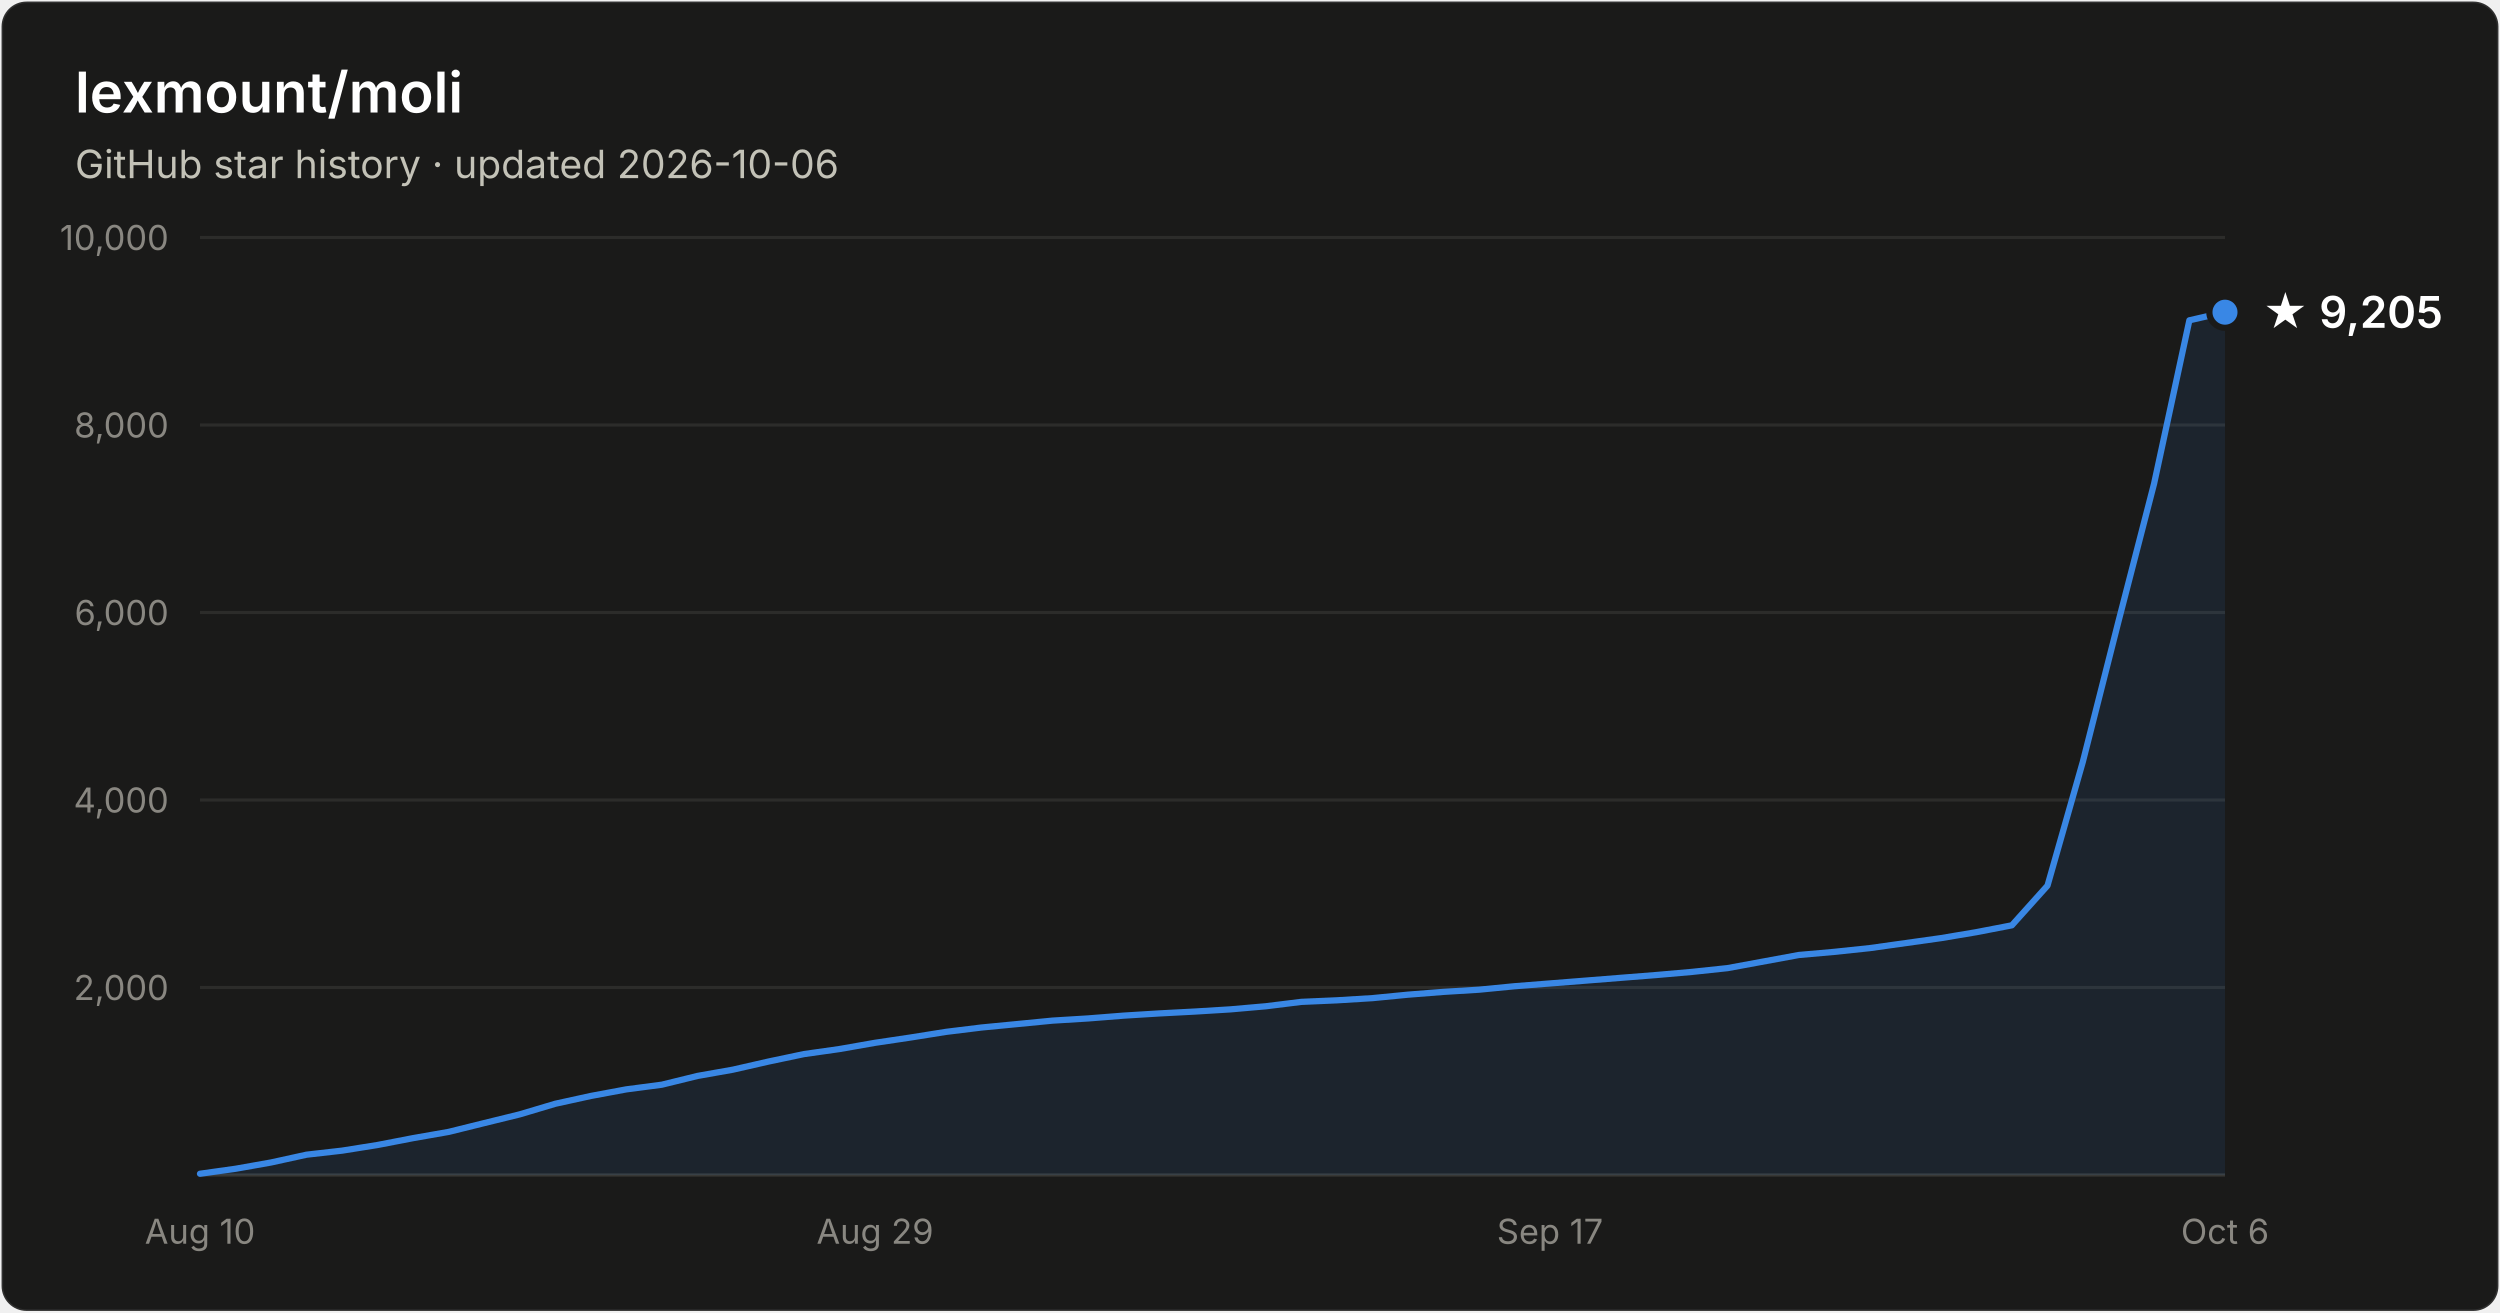
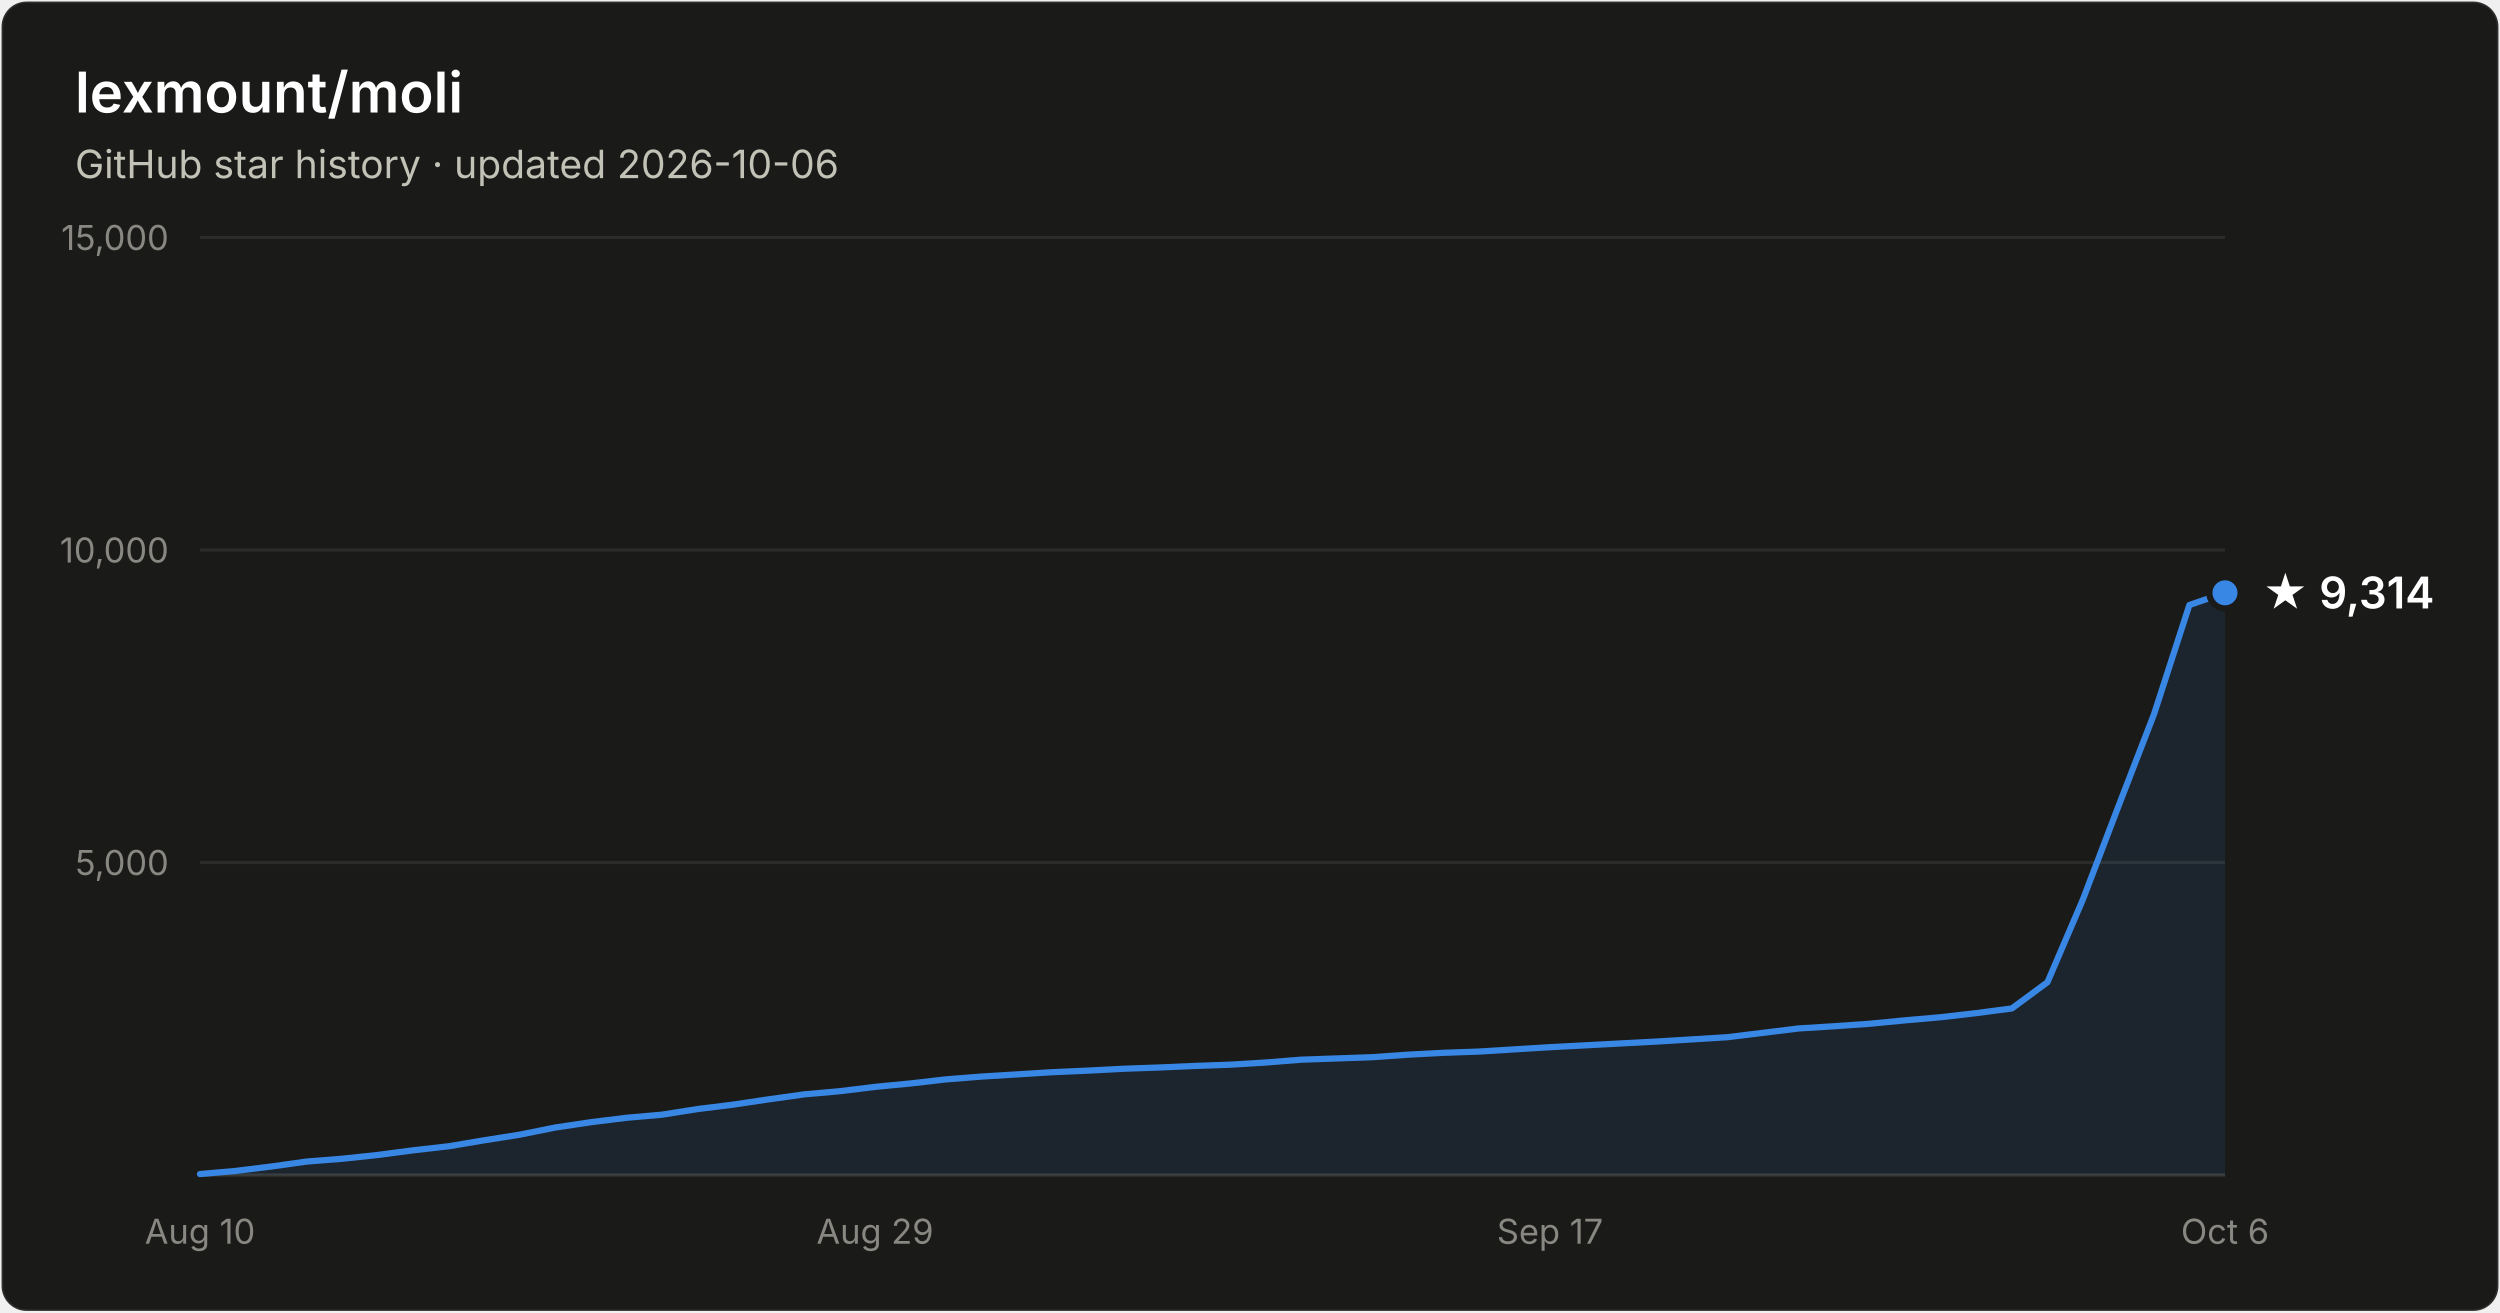
- <svg xmlns="http://www.w3.org/2000/svg" width="800" height="420" viewBox="0 0 800 420" font-family="system-ui, -apple-system, Segoe UI, sans-serif" role="img" aria-label="Star history of lexmount/moli: 9,205 stars as of 2026-10-06">
+ <svg xmlns="http://www.w3.org/2000/svg" width="800" height="420" viewBox="0 0 800 420" font-family="system-ui, -apple-system, Segoe UI, sans-serif" role="img" aria-label="Star history of lexmount/moli: 9,314 stars as of 2026-10-06">
  <rect x="0.5" y="0.5" width="799" height="419" rx="8" fill="#1a1a19" stroke="rgba(255,255,255,0.10)" />
  <text x="24" y="36" fill="#ffffff" font-size="18" font-weight="600">lexmount/moli</text>
  <text x="24" y="57" fill="#c3c2b7" font-size="12.5">GitHub star history · updated 2026-10-06</text>
-   <line x1="64" y1="316.0" x2="712" y2="316.0" stroke="#2c2c2a" stroke-width="1" />
-   <text x="54" y="320.0" text-anchor="end" fill="#898781" font-size="11" style="font-variant-numeric:tabular-nums">2,000</text>
-   <line x1="64" y1="256.0" x2="712" y2="256.0" stroke="#2c2c2a" stroke-width="1" />
-   <text x="54" y="260.0" text-anchor="end" fill="#898781" font-size="11" style="font-variant-numeric:tabular-nums">4,000</text>
-   <line x1="64" y1="196.0" x2="712" y2="196.0" stroke="#2c2c2a" stroke-width="1" />
-   <text x="54" y="200.0" text-anchor="end" fill="#898781" font-size="11" style="font-variant-numeric:tabular-nums">6,000</text>
-   <line x1="64" y1="136.0" x2="712" y2="136.0" stroke="#2c2c2a" stroke-width="1" />
-   <text x="54" y="140.0" text-anchor="end" fill="#898781" font-size="11" style="font-variant-numeric:tabular-nums">8,000</text>
+   <line x1="64" y1="276.0" x2="712" y2="276.0" stroke="#2c2c2a" stroke-width="1" />
+   <text x="54" y="280.0" text-anchor="end" fill="#898781" font-size="11" style="font-variant-numeric:tabular-nums">5,000</text>
+   <line x1="64" y1="176.0" x2="712" y2="176.0" stroke="#2c2c2a" stroke-width="1" />
+   <text x="54" y="180.0" text-anchor="end" fill="#898781" font-size="11" style="font-variant-numeric:tabular-nums">10,000</text>
  <line x1="64" y1="76.0" x2="712" y2="76.0" stroke="#2c2c2a" stroke-width="1" />
-   <text x="54" y="80.0" text-anchor="end" fill="#898781" font-size="11" style="font-variant-numeric:tabular-nums">10,000</text>
+   <text x="54" y="80.0" text-anchor="end" fill="#898781" font-size="11" style="font-variant-numeric:tabular-nums">15,000</text>
  <line x1="64" y1="376" x2="712" y2="376" stroke="#383835" stroke-width="1" />
  <text x="64.0" y="398" text-anchor="middle" fill="#898781" font-size="11" style="font-variant-numeric:tabular-nums">Aug 10</text>
  <text x="280.0" y="398" text-anchor="middle" fill="#898781" font-size="11" style="font-variant-numeric:tabular-nums">Aug 29</text>
  <text x="496.0" y="398" text-anchor="middle" fill="#898781" font-size="11" style="font-variant-numeric:tabular-nums">Sep 17</text>
  <text x="712.0" y="398" text-anchor="middle" fill="#898781" font-size="11" style="font-variant-numeric:tabular-nums">Oct 6</text>
-   <path d="M64.0 375.6 L75.4 374.0 L86.7 372.0 L98.1 369.5 L109.5 368.2 L120.8 366.4 L132.2 364.2 L143.6 362.2 L154.9 359.4 L166.3 356.6 L177.7 353.2 L189.1 350.7 L200.4 348.6 L211.8 347.1 L223.2 344.3 L234.5 342.3 L245.9 339.7 L257.3 337.3 L268.6 335.7 L280.0 333.7 L291.4 332.0 L302.7 330.2 L314.1 328.8 L325.5 327.7 L336.8 326.6 L348.2 325.9 L359.6 325.0 L370.9 324.3 L382.3 323.7 L393.7 323.0 L405.1 322.0 L416.4 320.6 L427.8 320.1 L439.2 319.4 L450.5 318.3 L461.9 317.4 L473.3 316.7 L484.6 315.6 L496.0 314.7 L507.4 313.8 L518.7 312.9 L530.1 312.0 L541.5 311.0 L552.8 309.8 L564.2 307.7 L575.6 305.6 L586.9 304.6 L598.3 303.4 L609.7 301.8 L621.1 300.2 L632.4 298.3 L643.8 296.1 L655.2 283.4 L666.5 243.8 L677.9 198.9 L689.3 154.8 L700.6 102.5 L712.0 99.9 L712.0 376 L64.0 376 Z" fill="#3987e5" fill-opacity="0.1" />
-   <path d="M64.0 375.6 L75.4 374.0 L86.7 372.0 L98.1 369.5 L109.5 368.2 L120.8 366.4 L132.2 364.2 L143.6 362.2 L154.9 359.4 L166.3 356.6 L177.7 353.2 L189.1 350.7 L200.4 348.6 L211.8 347.1 L223.2 344.3 L234.5 342.3 L245.9 339.7 L257.3 337.3 L268.6 335.7 L280.0 333.7 L291.4 332.0 L302.7 330.2 L314.1 328.8 L325.5 327.7 L336.8 326.6 L348.2 325.9 L359.6 325.0 L370.9 324.3 L382.3 323.7 L393.7 323.0 L405.1 322.0 L416.4 320.6 L427.8 320.1 L439.2 319.4 L450.5 318.3 L461.9 317.4 L473.3 316.7 L484.6 315.6 L496.0 314.7 L507.4 313.8 L518.7 312.9 L530.1 312.0 L541.5 311.0 L552.8 309.8 L564.2 307.7 L575.6 305.6 L586.9 304.6 L598.3 303.4 L609.7 301.8 L621.1 300.2 L632.4 298.3 L643.8 296.1 L655.2 283.4 L666.5 243.8 L677.9 198.9 L689.3 154.8 L700.6 102.5 L712.0 99.9" fill="none" stroke="#3987e5" stroke-width="2" stroke-linejoin="round" stroke-linecap="round" />
-   <circle cx="712.0" cy="99.9" r="5" fill="#3987e5" stroke="#1a1a19" stroke-width="2" />
-   <text x="724.0" y="104.9" fill="#ffffff" font-size="14" font-weight="600">★ 9,205</text>
+   <path d="M64.0 375.7 L75.4 374.7 L86.7 373.3 L98.1 371.7 L109.5 370.8 L120.8 369.6 L132.2 368.1 L143.6 366.8 L154.9 364.9 L166.3 363.1 L177.7 360.8 L189.1 359.1 L200.4 357.7 L211.8 356.7 L223.2 354.9 L234.5 353.5 L245.9 351.8 L257.3 350.2 L268.6 349.2 L280.0 347.8 L291.4 346.7 L302.7 345.4 L314.1 344.5 L325.5 343.8 L336.8 343.1 L348.2 342.6 L359.6 342.0 L370.9 341.6 L382.3 341.1 L393.7 340.7 L405.1 340.0 L416.4 339.1 L427.8 338.7 L439.2 338.3 L450.5 337.5 L461.9 336.9 L473.3 336.5 L484.6 335.8 L496.0 335.1 L507.4 334.5 L518.7 333.9 L530.1 333.3 L541.5 332.6 L552.8 331.9 L564.2 330.5 L575.6 329.1 L586.9 328.4 L598.3 327.6 L609.7 326.5 L621.1 325.5 L632.4 324.2 L643.8 322.7 L655.2 314.3 L666.5 287.9 L677.9 258.0 L689.3 228.5 L700.6 193.6 L712.0 189.7 L712.0 376 L64.0 376 Z" fill="#3987e5" fill-opacity="0.1" />
+   <path d="M64.0 375.7 L75.4 374.7 L86.7 373.3 L98.1 371.7 L109.5 370.8 L120.8 369.6 L132.2 368.1 L143.6 366.8 L154.9 364.9 L166.3 363.1 L177.7 360.8 L189.1 359.1 L200.4 357.7 L211.8 356.7 L223.2 354.9 L234.5 353.5 L245.9 351.8 L257.3 350.2 L268.6 349.2 L280.0 347.8 L291.4 346.7 L302.7 345.4 L314.1 344.5 L325.5 343.8 L336.8 343.1 L348.2 342.6 L359.6 342.0 L370.9 341.6 L382.3 341.1 L393.7 340.7 L405.1 340.0 L416.4 339.1 L427.8 338.7 L439.2 338.3 L450.5 337.5 L461.9 336.9 L473.3 336.5 L484.6 335.8 L496.0 335.1 L507.4 334.5 L518.7 333.9 L530.1 333.3 L541.5 332.6 L552.8 331.9 L564.2 330.5 L575.6 329.1 L586.9 328.4 L598.3 327.6 L609.7 326.5 L621.1 325.5 L632.4 324.2 L643.8 322.7 L655.2 314.3 L666.5 287.9 L677.9 258.0 L689.3 228.5 L700.6 193.6 L712.0 189.7" fill="none" stroke="#3987e5" stroke-width="2" stroke-linejoin="round" stroke-linecap="round" />
+   <circle cx="712.0" cy="189.7" r="5" fill="#3987e5" stroke="#1a1a19" stroke-width="2" />
+   <text x="724.0" y="194.7" fill="#ffffff" font-size="14" font-weight="600">★ 9,314</text>
</svg>
